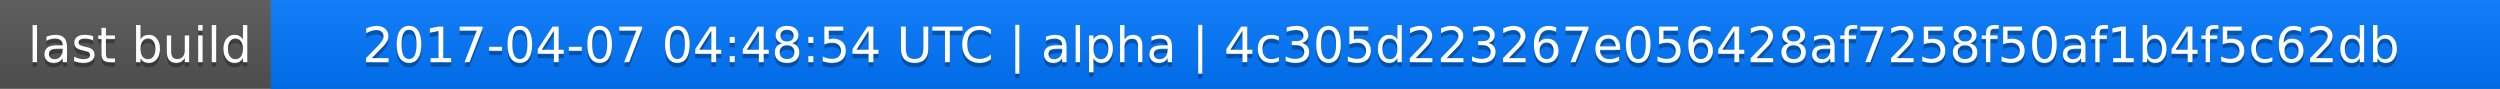
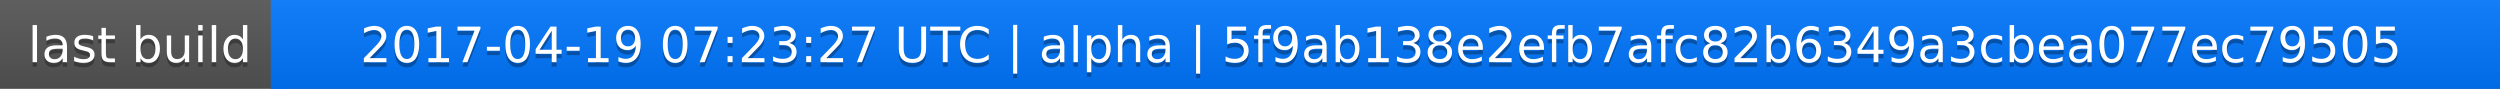
<svg xmlns="http://www.w3.org/2000/svg" width="563" height="20">
  <linearGradient id="a" x2="0" y2="100%">
    <stop offset="0" stop-color="#bbb" stop-opacity=".1" />
    <stop offset="1" stop-opacity=".1" />
  </linearGradient>
  <rect rx="0" width="563" height="20" fill="#555" />
  <rect rx="0" x="61" width="502" height="20" fill="#07f" />
  <path fill="#07f" d="M61 0h4v20h-4z" />
  <rect rx="0" width="563" height="20" fill="url(#a)" />
  <g fill="#fff" text-anchor="middle" font-family="DejaVu Sans,Verdana,Geneva,sans-serif" font-size="11">
    <text x="31.5" y="15" fill="#010101" fill-opacity=".3">last build</text>
    <text x="31.5" y="14">last build</text>
-     <text x="311" y="15" fill="#010101" fill-opacity=".3">2017-04-07 04:48:54 UTC | alpha | 4c305d223267e056428af7258f50af1b4f5c62db</text>
-     <text x="311" y="14">2017-04-07 04:48:54 UTC | alpha | 4c305d223267e056428af7258f50af1b4f5c62db</text>
+     <text x="311" y="15" fill="#010101" fill-opacity=".3">2017-04-19 07:23:27 UTC | alpha | 5f9ab138e2efb7afc82b6349a3cbea077ec79505</text>
+     <text x="311" y="14">2017-04-19 07:23:27 UTC | alpha | 5f9ab138e2efb7afc82b6349a3cbea077ec79505</text>
  </g>
</svg>
